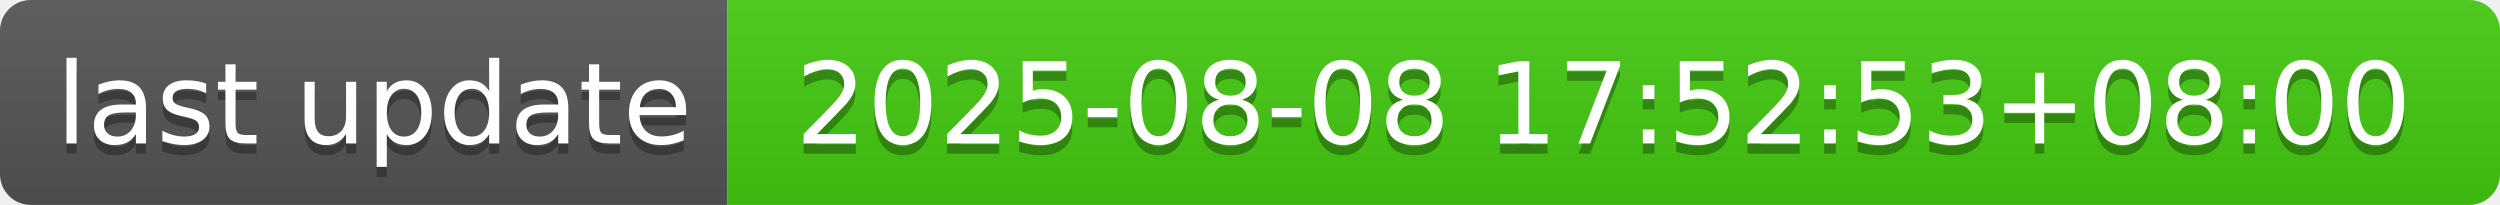
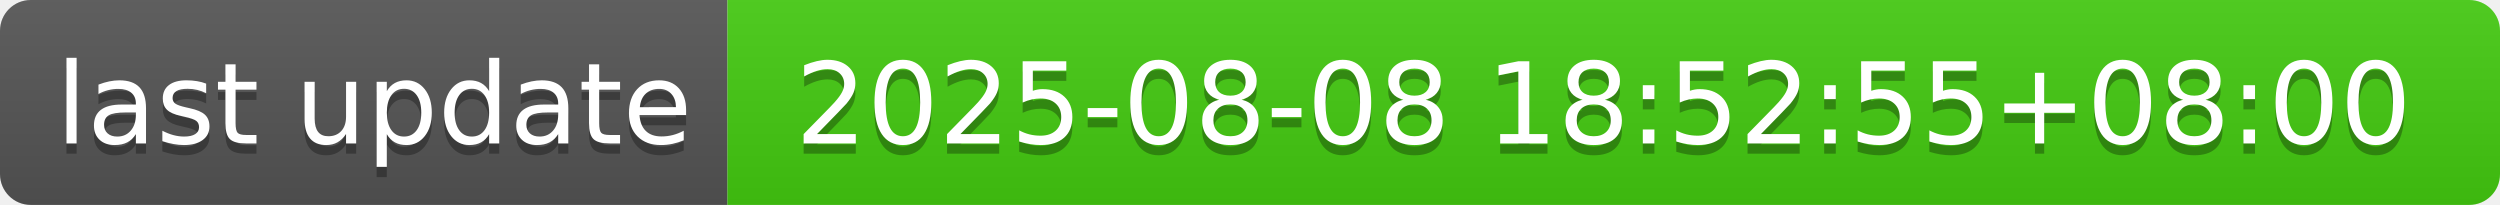
- <svg xmlns="http://www.w3.org/2000/svg" width="244" height="20" role="img" aria-label="last update: 2025-08-08 17:52:53+08:00">
+ <svg xmlns="http://www.w3.org/2000/svg" width="244" height="20" role="img" aria-label="last update: 2025-08-08 18:52:55+08:00">
  <linearGradient id="s" x2="0" y2="100%">
    <stop offset="0" stop-color="#bbb" stop-opacity=".1" />
    <stop offset="1" stop-opacity=".1" />
  </linearGradient>
  <clipPath id="r">
    <rect width="244" height="20" rx="3" fill="#fff" />
  </clipPath>
  <g clip-path="url(#r)">
    <rect width="71" height="20" fill="#555" />
    <rect x="71" width="173" height="20" fill="#4c1" />
    <rect width="244" height="20" fill="url(#s)" />
  </g>
  <g fill="#fff" text-anchor="middle" font-family="Verdana,Geneva,DejaVu Sans,sans-serif" text-rendering="geometricPrecision" font-size="110">
    <text aria-hidden="true" x="365" y="150" fill="#010101" fill-opacity=".3" transform="scale(.1)" textLength="610">last update</text>
    <text x="365" y="140" transform="scale(.1)" fill="#fff" textLength="610">last update</text>
-     <text aria-hidden="true" x="1565" y="150" fill="#010101" fill-opacity=".3" transform="scale(.1)" textLength="1630">2025-08-08 17:52:53+08:00</text>
-     <text x="1565" y="140" transform="scale(.1)" fill="#fff" textLength="1630">2025-08-08 17:52:53+08:00</text>
+     <text aria-hidden="true" x="1565" y="150" fill="#010101" fill-opacity=".3" transform="scale(.1)" textLength="1630">2025-08-08 18:52:55+08:00</text>
+     <text x="1565" y="140" transform="scale(.1)" fill="#fff" textLength="1630">2025-08-08 18:52:55+08:00</text>
  </g>
</svg>
